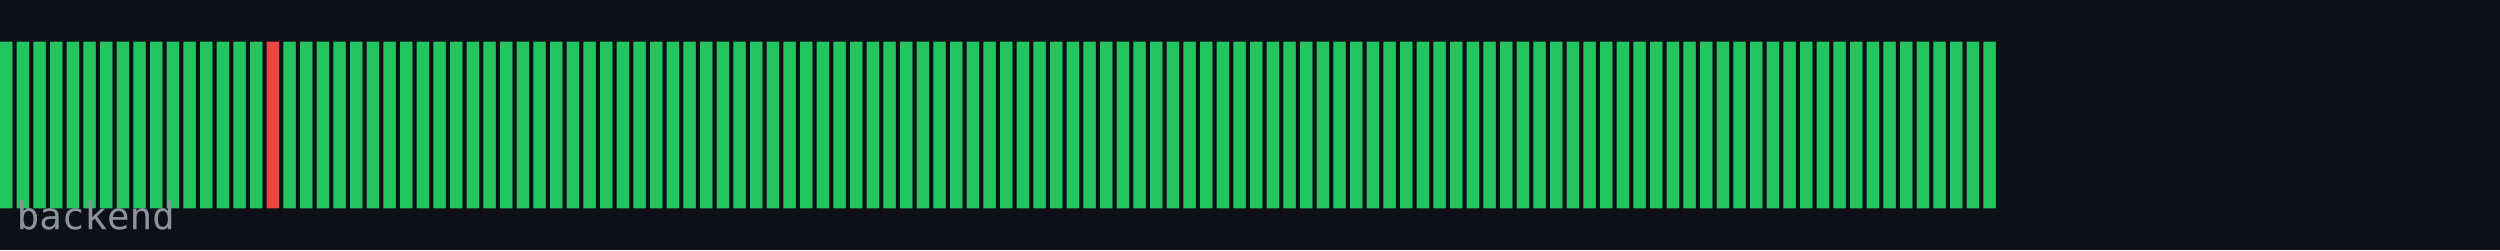
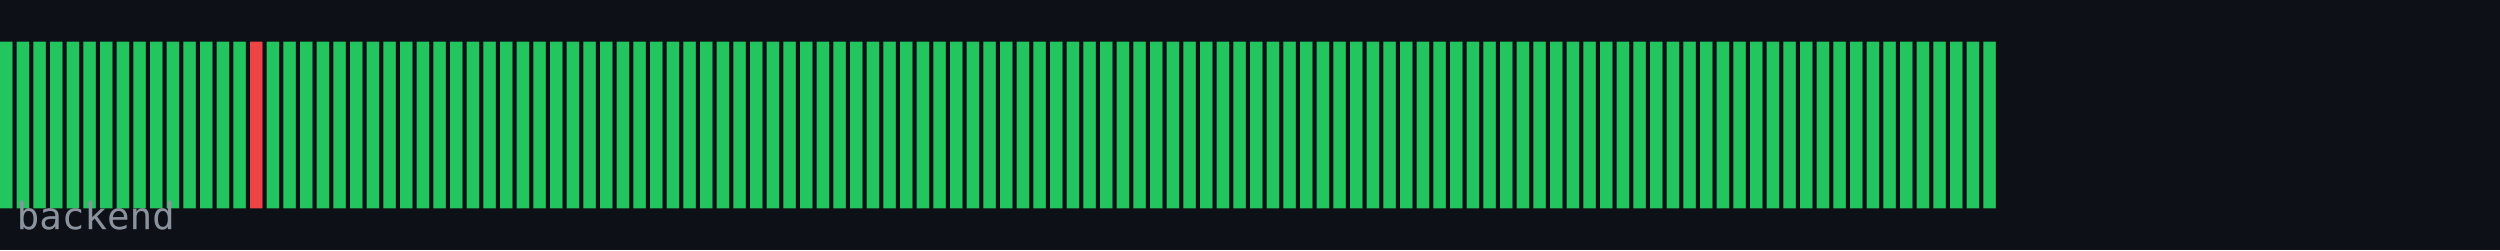
<svg xmlns="http://www.w3.org/2000/svg" width="600" height="60" viewBox="0 0 600 60">
  <rect width="600" height="60" fill="#0d1117" />
  <rect x="0" y="10" width="3" height="40" fill="#22c55e" />
  <rect x="4" y="10" width="3" height="40" fill="#22c55e" />
  <rect x="8" y="10" width="3" height="40" fill="#22c55e" />
  <rect x="12" y="10" width="3" height="40" fill="#22c55e" />
  <rect x="16" y="10" width="3" height="40" fill="#22c55e" />
  <rect x="20" y="10" width="3" height="40" fill="#22c55e" />
  <rect x="24" y="10" width="3" height="40" fill="#22c55e" />
  <rect x="28" y="10" width="3" height="40" fill="#22c55e" />
  <rect x="32" y="10" width="3" height="40" fill="#22c55e" />
  <rect x="36" y="10" width="3" height="40" fill="#22c55e" />
  <rect x="40" y="10" width="3" height="40" fill="#22c55e" />
  <rect x="44" y="10" width="3" height="40" fill="#22c55e" />
  <rect x="48" y="10" width="3" height="40" fill="#22c55e" />
  <rect x="52" y="10" width="3" height="40" fill="#22c55e" />
  <rect x="56" y="10" width="3" height="40" fill="#22c55e" />
-   <rect x="60" y="10" width="3" height="40" fill="#22c55e" />
-   <rect x="64" y="10" width="3" height="40" fill="#ef4444" />
+   <rect x="60" y="10" width="3" height="40" fill="#ef4444" />
+   <rect x="64" y="10" width="3" height="40" fill="#22c55e" />
  <rect x="68" y="10" width="3" height="40" fill="#22c55e" />
  <rect x="72" y="10" width="3" height="40" fill="#22c55e" />
  <rect x="76" y="10" width="3" height="40" fill="#22c55e" />
  <rect x="80" y="10" width="3" height="40" fill="#22c55e" />
  <rect x="84" y="10" width="3" height="40" fill="#22c55e" />
  <rect x="88" y="10" width="3" height="40" fill="#22c55e" />
  <rect x="92" y="10" width="3" height="40" fill="#22c55e" />
  <rect x="96" y="10" width="3" height="40" fill="#22c55e" />
  <rect x="100" y="10" width="3" height="40" fill="#22c55e" />
  <rect x="104" y="10" width="3" height="40" fill="#22c55e" />
  <rect x="108" y="10" width="3" height="40" fill="#22c55e" />
  <rect x="112" y="10" width="3" height="40" fill="#22c55e" />
  <rect x="116" y="10" width="3" height="40" fill="#22c55e" />
  <rect x="120" y="10" width="3" height="40" fill="#22c55e" />
  <rect x="124" y="10" width="3" height="40" fill="#22c55e" />
  <rect x="128" y="10" width="3" height="40" fill="#22c55e" />
  <rect x="132" y="10" width="3" height="40" fill="#22c55e" />
  <rect x="136" y="10" width="3" height="40" fill="#22c55e" />
  <rect x="140" y="10" width="3" height="40" fill="#22c55e" />
  <rect x="144" y="10" width="3" height="40" fill="#22c55e" />
  <rect x="148" y="10" width="3" height="40" fill="#22c55e" />
  <rect x="152" y="10" width="3" height="40" fill="#22c55e" />
  <rect x="156" y="10" width="3" height="40" fill="#22c55e" />
  <rect x="160" y="10" width="3" height="40" fill="#22c55e" />
  <rect x="164" y="10" width="3" height="40" fill="#22c55e" />
  <rect x="168" y="10" width="3" height="40" fill="#22c55e" />
  <rect x="172" y="10" width="3" height="40" fill="#22c55e" />
  <rect x="176" y="10" width="3" height="40" fill="#22c55e" />
  <rect x="180" y="10" width="3" height="40" fill="#22c55e" />
  <rect x="184" y="10" width="3" height="40" fill="#22c55e" />
  <rect x="188" y="10" width="3" height="40" fill="#22c55e" />
  <rect x="192" y="10" width="3" height="40" fill="#22c55e" />
  <rect x="196" y="10" width="3" height="40" fill="#22c55e" />
  <rect x="200" y="10" width="3" height="40" fill="#22c55e" />
  <rect x="204" y="10" width="3" height="40" fill="#22c55e" />
  <rect x="208" y="10" width="3" height="40" fill="#22c55e" />
  <rect x="212" y="10" width="3" height="40" fill="#22c55e" />
  <rect x="216" y="10" width="3" height="40" fill="#22c55e" />
  <rect x="220" y="10" width="3" height="40" fill="#22c55e" />
  <rect x="224" y="10" width="3" height="40" fill="#22c55e" />
  <rect x="228" y="10" width="3" height="40" fill="#22c55e" />
  <rect x="232" y="10" width="3" height="40" fill="#22c55e" />
  <rect x="236" y="10" width="3" height="40" fill="#22c55e" />
  <rect x="240" y="10" width="3" height="40" fill="#22c55e" />
  <rect x="244" y="10" width="3" height="40" fill="#22c55e" />
  <rect x="248" y="10" width="3" height="40" fill="#22c55e" />
  <rect x="252" y="10" width="3" height="40" fill="#22c55e" />
  <rect x="256" y="10" width="3" height="40" fill="#22c55e" />
  <rect x="260" y="10" width="3" height="40" fill="#22c55e" />
  <rect x="264" y="10" width="3" height="40" fill="#22c55e" />
  <rect x="268" y="10" width="3" height="40" fill="#22c55e" />
  <rect x="272" y="10" width="3" height="40" fill="#22c55e" />
  <rect x="276" y="10" width="3" height="40" fill="#22c55e" />
  <rect x="280" y="10" width="3" height="40" fill="#22c55e" />
  <rect x="284" y="10" width="3" height="40" fill="#22c55e" />
  <rect x="288" y="10" width="3" height="40" fill="#22c55e" />
  <rect x="292" y="10" width="3" height="40" fill="#22c55e" />
  <rect x="296" y="10" width="3" height="40" fill="#22c55e" />
  <rect x="300" y="10" width="3" height="40" fill="#22c55e" />
  <rect x="304" y="10" width="3" height="40" fill="#22c55e" />
  <rect x="308" y="10" width="3" height="40" fill="#22c55e" />
  <rect x="312" y="10" width="3" height="40" fill="#22c55e" />
  <rect x="316" y="10" width="3" height="40" fill="#22c55e" />
  <rect x="320" y="10" width="3" height="40" fill="#22c55e" />
  <rect x="324" y="10" width="3" height="40" fill="#22c55e" />
  <rect x="328" y="10" width="3" height="40" fill="#22c55e" />
  <rect x="332" y="10" width="3" height="40" fill="#22c55e" />
  <rect x="336" y="10" width="3" height="40" fill="#22c55e" />
  <rect x="340" y="10" width="3" height="40" fill="#22c55e" />
  <rect x="344" y="10" width="3" height="40" fill="#22c55e" />
  <rect x="348" y="10" width="3" height="40" fill="#22c55e" />
  <rect x="352" y="10" width="3" height="40" fill="#22c55e" />
  <rect x="356" y="10" width="3" height="40" fill="#22c55e" />
  <rect x="360" y="10" width="3" height="40" fill="#22c55e" />
  <rect x="364" y="10" width="3" height="40" fill="#22c55e" />
  <rect x="368" y="10" width="3" height="40" fill="#22c55e" />
  <rect x="372" y="10" width="3" height="40" fill="#22c55e" />
  <rect x="376" y="10" width="3" height="40" fill="#22c55e" />
  <rect x="380" y="10" width="3" height="40" fill="#22c55e" />
  <rect x="384" y="10" width="3" height="40" fill="#22c55e" />
  <rect x="388" y="10" width="3" height="40" fill="#22c55e" />
  <rect x="392" y="10" width="3" height="40" fill="#22c55e" />
  <rect x="396" y="10" width="3" height="40" fill="#22c55e" />
  <rect x="400" y="10" width="3" height="40" fill="#22c55e" />
  <rect x="404" y="10" width="3" height="40" fill="#22c55e" />
  <rect x="408" y="10" width="3" height="40" fill="#22c55e" />
  <rect x="412" y="10" width="3" height="40" fill="#22c55e" />
  <rect x="416" y="10" width="3" height="40" fill="#22c55e" />
  <rect x="420" y="10" width="3" height="40" fill="#22c55e" />
  <rect x="424" y="10" width="3" height="40" fill="#22c55e" />
  <rect x="428" y="10" width="3" height="40" fill="#22c55e" />
  <rect x="432" y="10" width="3" height="40" fill="#22c55e" />
  <rect x="436" y="10" width="3" height="40" fill="#22c55e" />
  <rect x="440" y="10" width="3" height="40" fill="#22c55e" />
  <rect x="444" y="10" width="3" height="40" fill="#22c55e" />
  <rect x="448" y="10" width="3" height="40" fill="#22c55e" />
  <rect x="452" y="10" width="3" height="40" fill="#22c55e" />
  <rect x="456" y="10" width="3" height="40" fill="#22c55e" />
  <rect x="460" y="10" width="3" height="40" fill="#22c55e" />
  <rect x="464" y="10" width="3" height="40" fill="#22c55e" />
  <rect x="468" y="10" width="3" height="40" fill="#22c55e" />
  <rect x="472" y="10" width="3" height="40" fill="#22c55e" />
  <rect x="476" y="10" width="3" height="40" fill="#22c55e" />
  <text x="4" y="55" font-family="monospace" font-size="9" fill="#8b949e">backend</text>
</svg>
